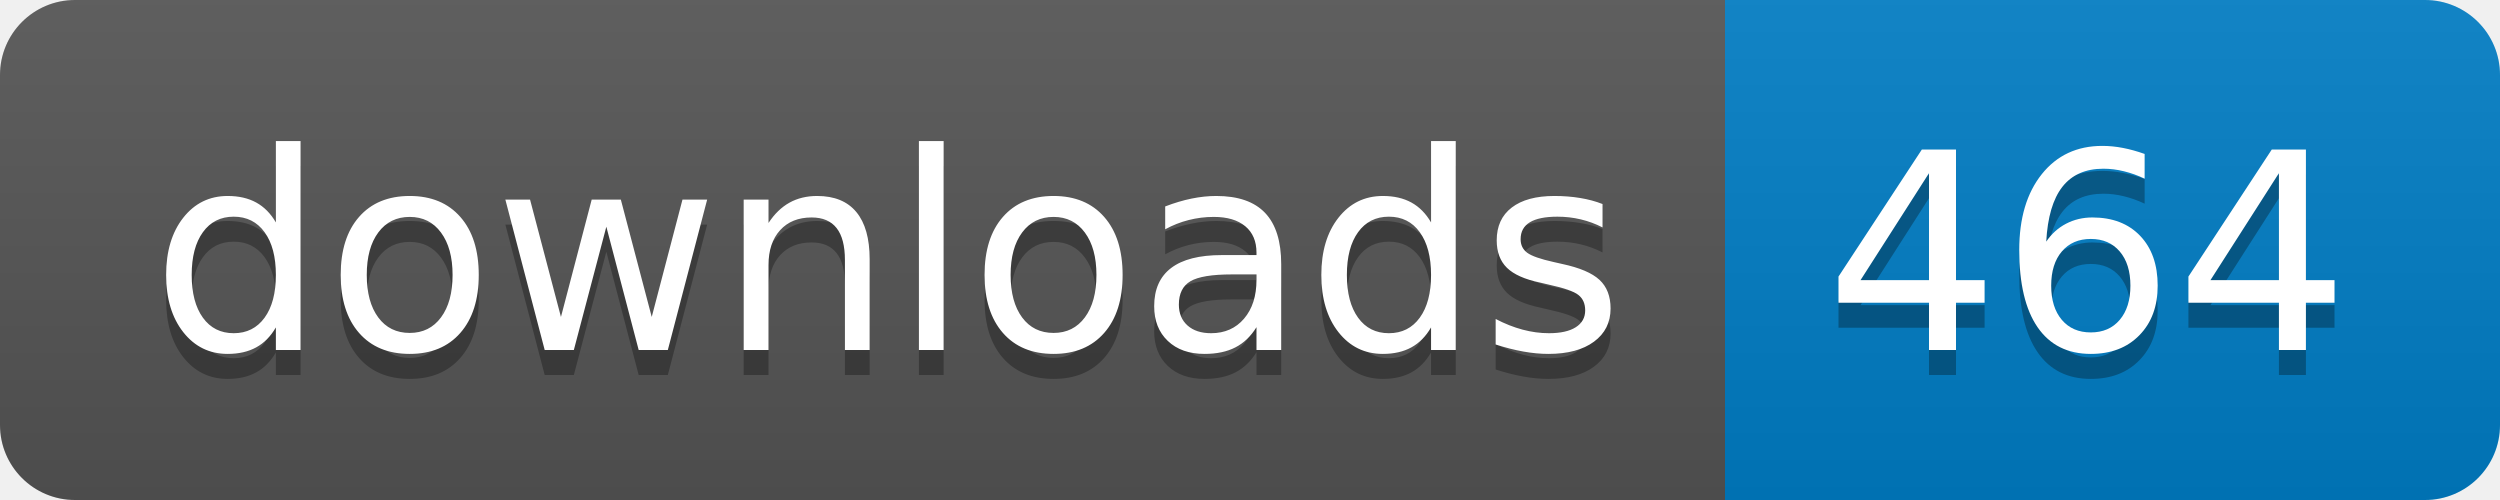
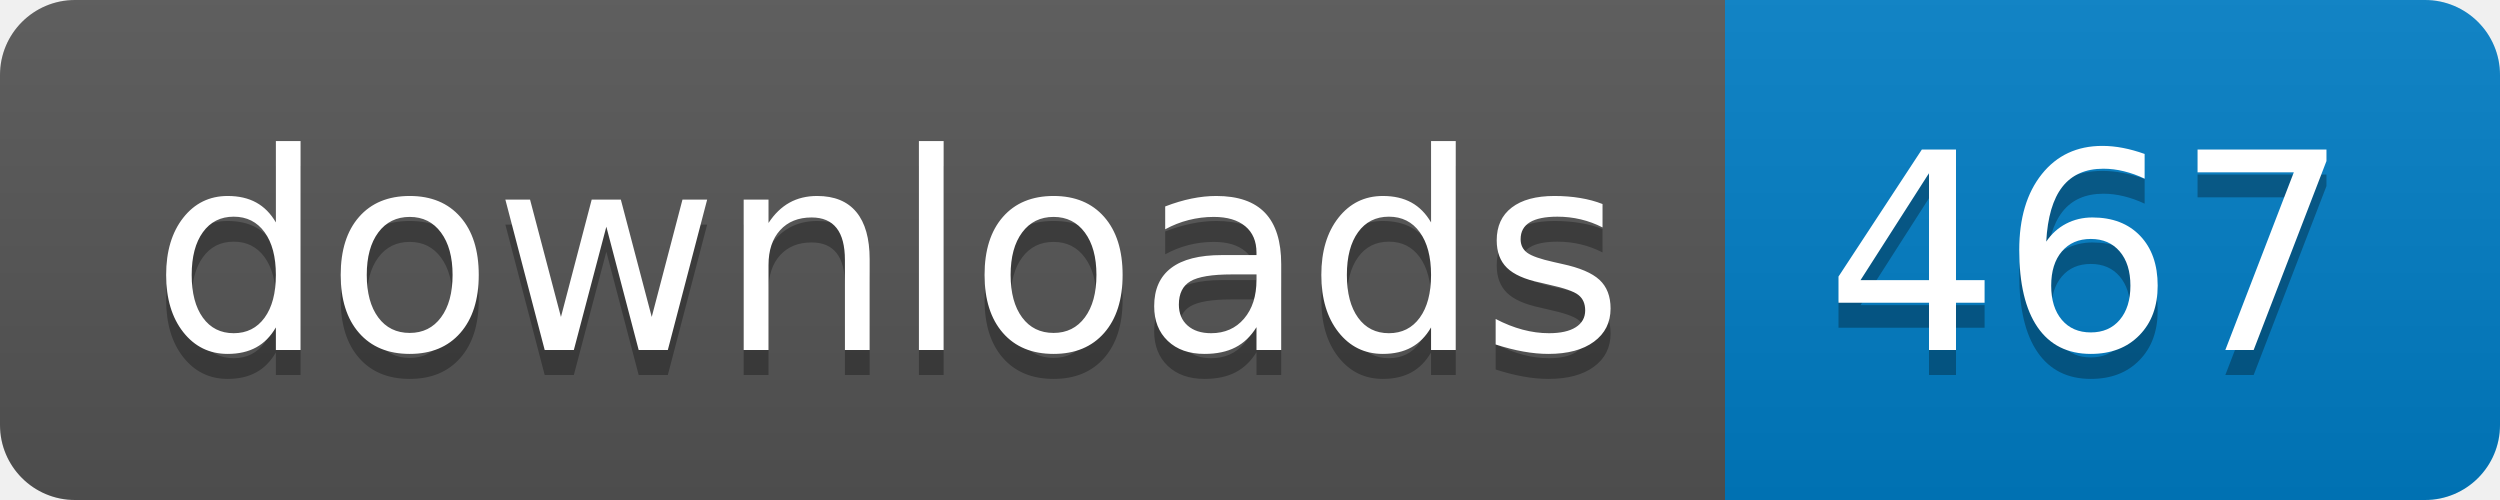
- <svg xmlns="http://www.w3.org/2000/svg" width="100" height="20" role="img" aria-label="downloads: 464">
+ <svg xmlns="http://www.w3.org/2000/svg" width="100" height="20" role="img" aria-label="downloads: 467">
  <linearGradient id="s" x2="0" y2="100%">
    <stop offset="0" stop-color="#bbb" stop-opacity=".1" />
    <stop offset="1" stop-opacity=".1" />
  </linearGradient>
  <clipPath id="r">
    <rect width="100" height="20" rx="3" fill="#fff" />
  </clipPath>
  <g clip-path="url(#r)">
    <rect width="69" height="20" fill="#555" />
    <rect x="69" width="31" height="20" fill="#007ec6" />
    <rect width="100" height="20" fill="url(#s)" />
  </g>
  <g fill="#fff" text-anchor="middle" font-family="Verdana,Geneva,DejaVu Sans,sans-serif" text-rendering="geometricPrecision" font-size="110">
    <text aria-hidden="true" x="355" y="150" fill="#010101" fill-opacity=".3" transform="scale(.1)" textLength="590">downloads</text>
    <text x="355" y="140" transform="scale(.1)" fill="#fff" textLength="590">downloads</text>
-     <text aria-hidden="true" x="835" y="150" fill="#010101" fill-opacity=".3" transform="scale(.1)" textLength="210">464</text>
-     <text x="835" y="140" transform="scale(.1)" fill="#fff" textLength="210">464</text>
+     <text aria-hidden="true" x="835" y="150" fill="#010101" fill-opacity=".3" transform="scale(.1)" textLength="210">467</text>
+     <text x="835" y="140" transform="scale(.1)" fill="#fff" textLength="210">467</text>
  </g>
</svg>
